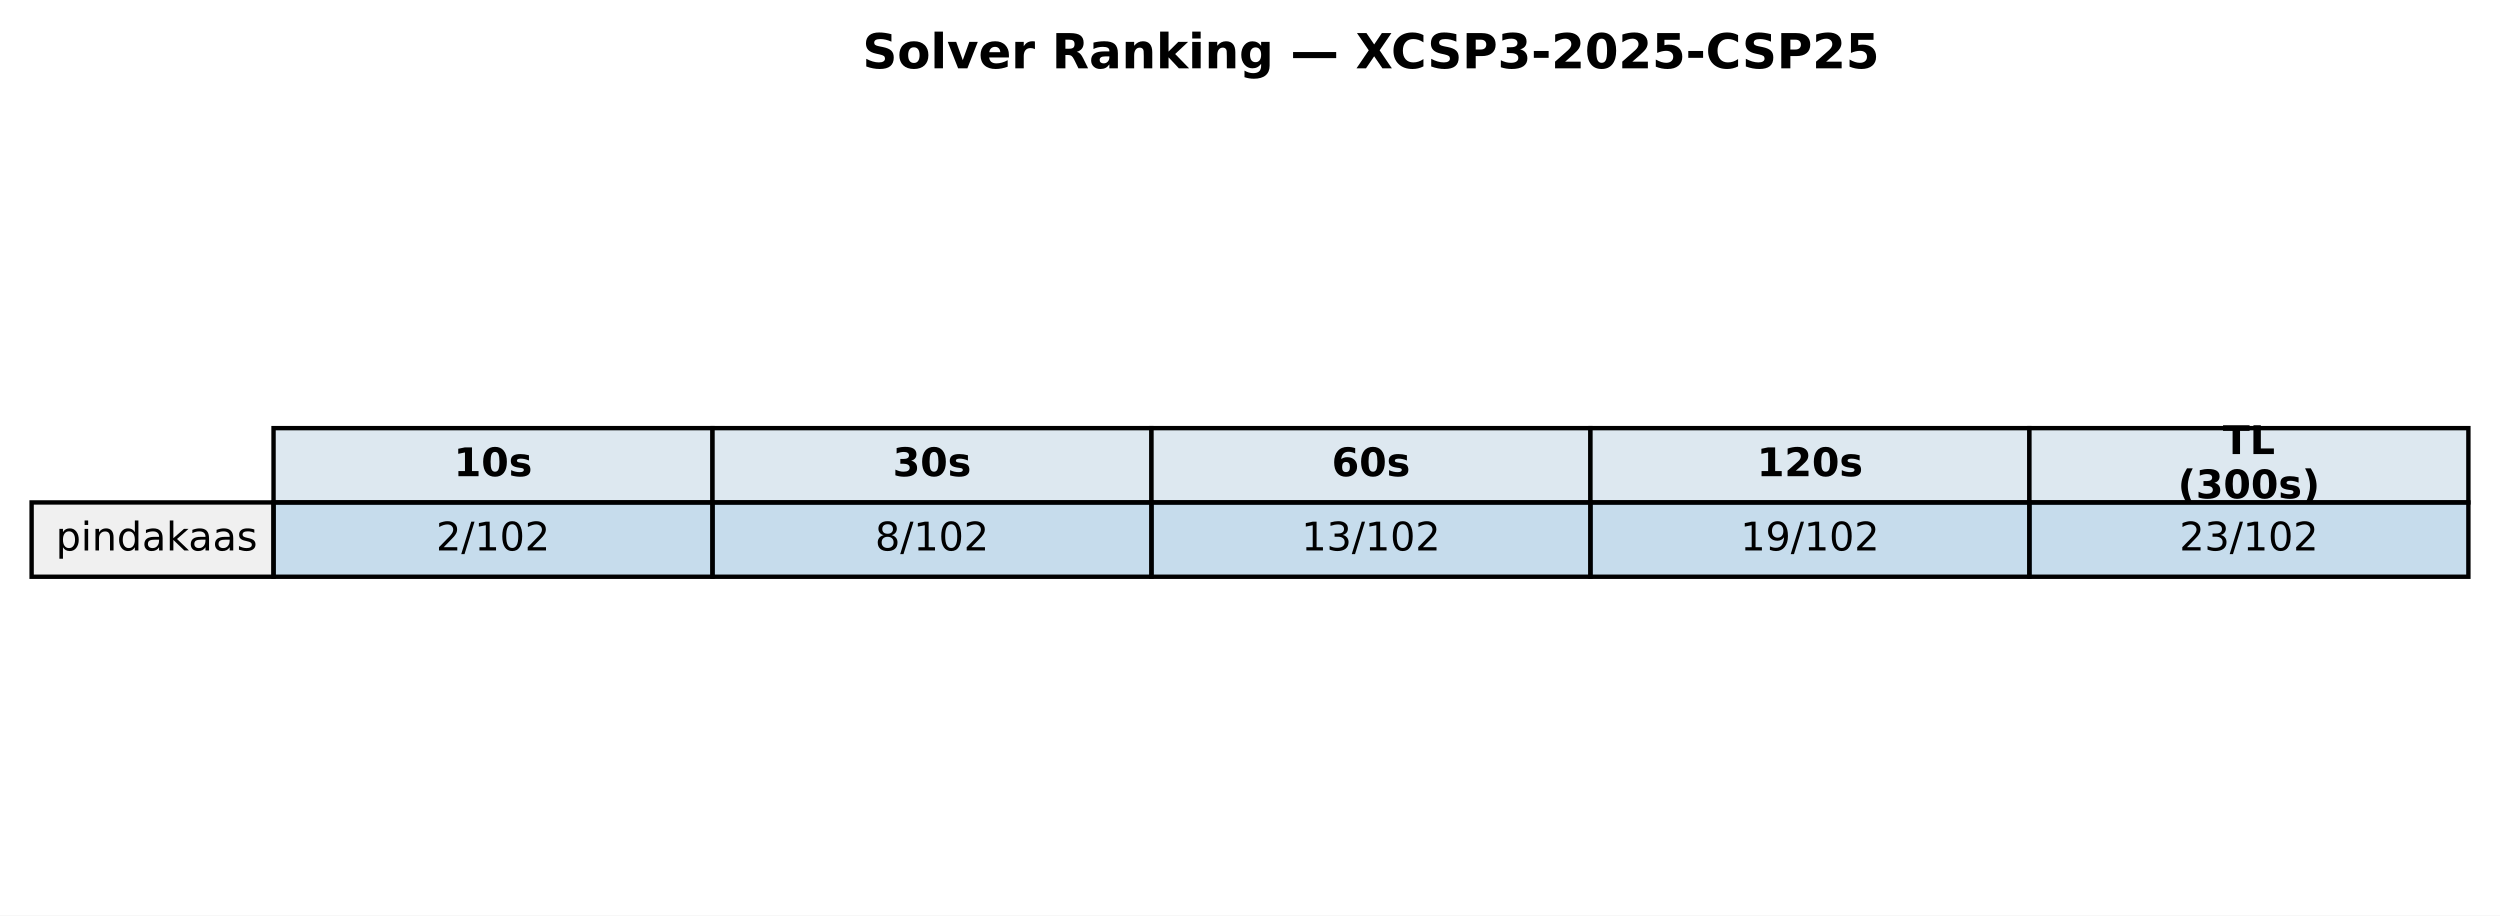
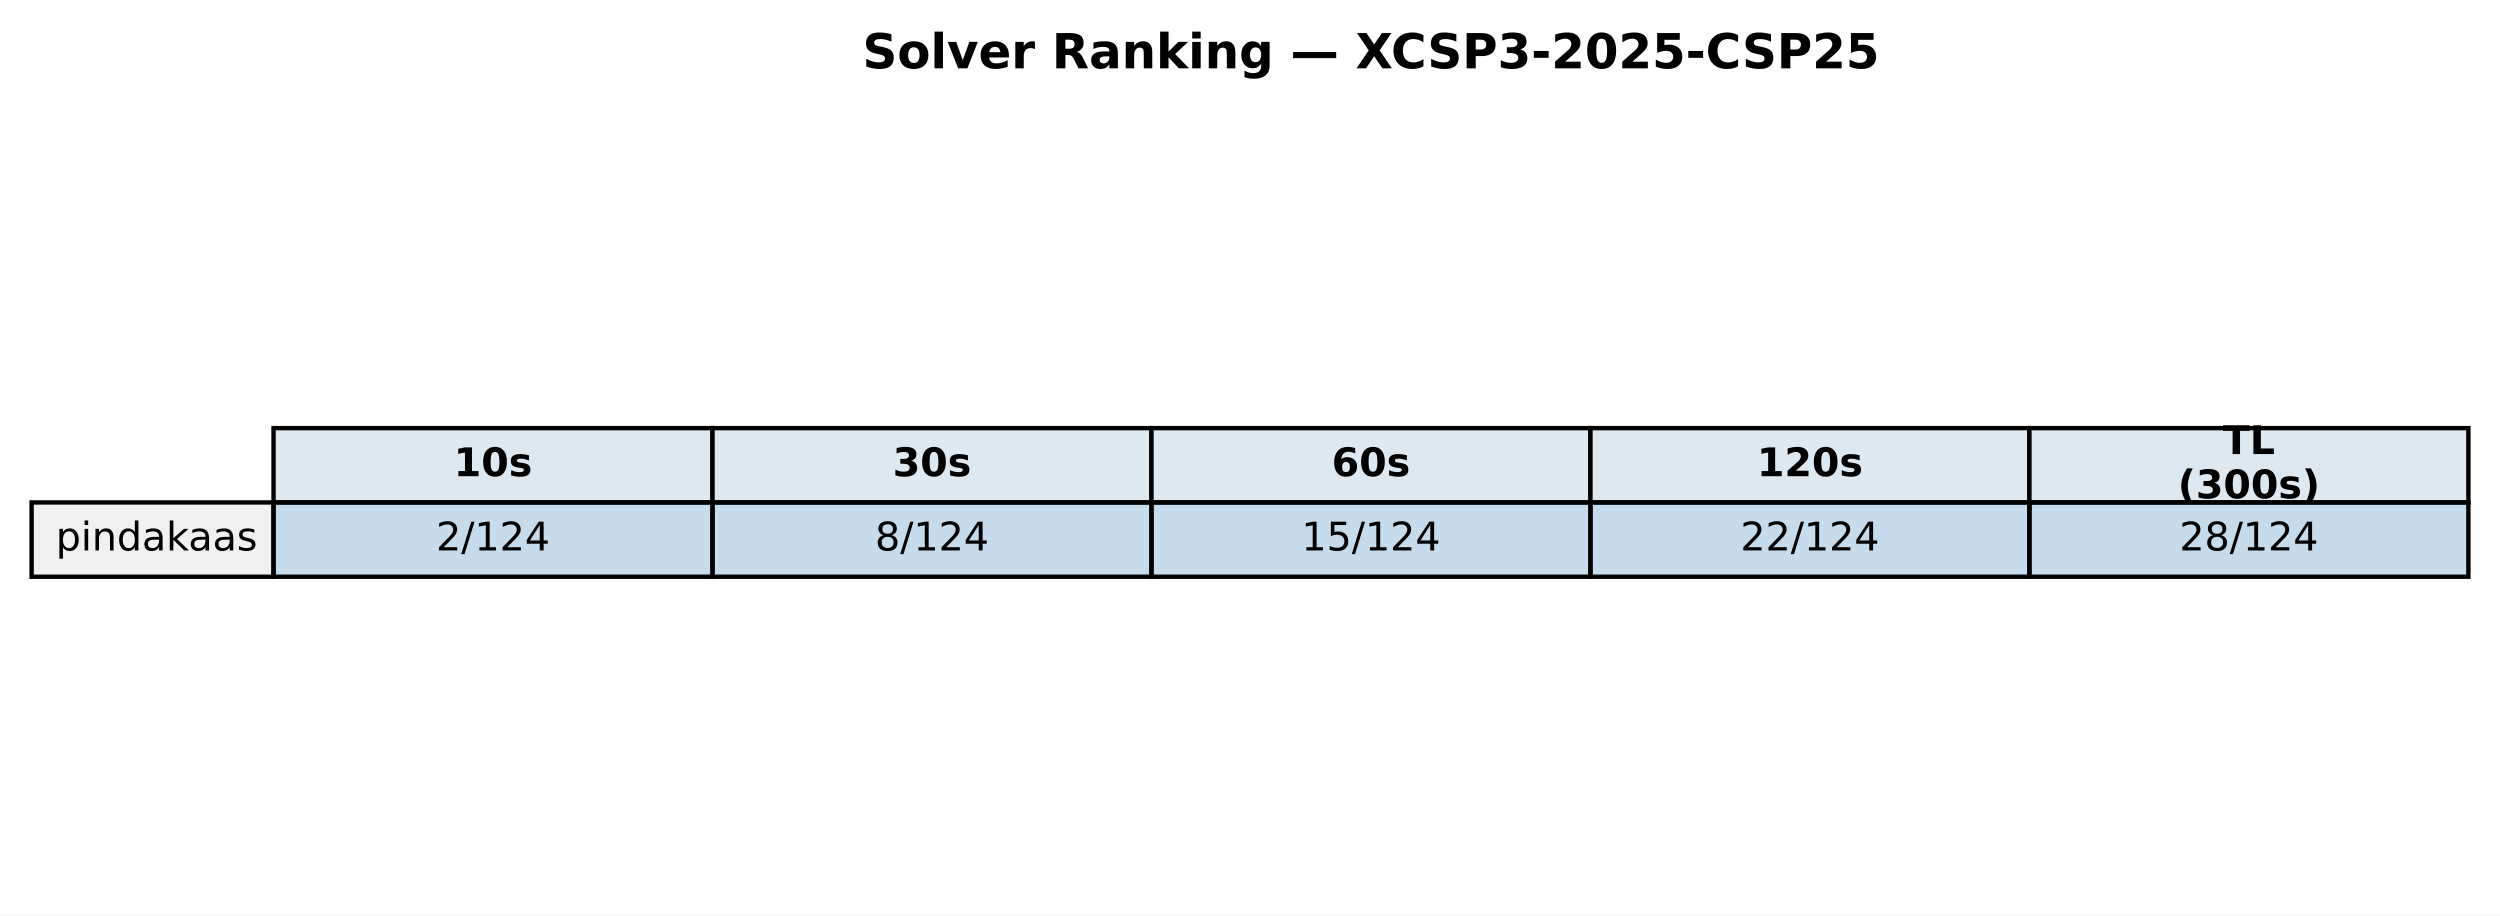
<svg xmlns="http://www.w3.org/2000/svg" xmlns:xlink="http://www.w3.org/1999/xlink" width="569.414pt" height="208.518pt" viewBox="0 0 569.414 208.518" version="1.1">
  <defs>
    <style type="text/css">*{stroke-linejoin: round; stroke-linecap: butt}</style>
  </defs>
  <g id="figure_1">
    <g id="patch_1">
      <path d="M 0 208.518  L 569.414 208.518  L 569.414 0  L 0 0  z " style="fill: #ffffff" />
    </g>
    <g id="axes_1">
      <g id="table_1">
        <g id="patch_2">
          <path d="M 62.304 114.438  L 162.286 114.438  L 162.286 97.514  L 62.304 97.514  z " style="fill: #dde8f0; stroke: #000000; stroke-linejoin: miter" />
        </g>
        <g id="text_1">
          <g transform="translate(103.3544 108.4594) scale(0.09 -0.09)">
            <defs>
              <path id="DejaVuSans-Bold-31" d="M 750 831  L 1813 831  L 1813 3847  L 722 3622  L 722 4441  L 1806 4666  L 2950 4666  L 2950 831  L 4013 831  L 4013 0  L 750 0  L 750 831  z " transform="scale(0.015625)" />
              <path id="DejaVuSans-Bold-30" d="M 2944 2338  Q 2944 3213 2780 3570  Q 2616 3928 2228 3928  Q 1841 3928 1675 3570  Q 1509 3213 1509 2338  Q 1509 1453 1675 1090  Q 1841 728 2228 728  Q 2613 728 2778 1090  Q 2944 1453 2944 2338  z M 4147 2328  Q 4147 1169 3647 539  Q 3147 -91 2228 -91  Q 1306 -91 806 539  Q 306 1169 306 2328  Q 306 3491 806 4120  Q 1306 4750 2228 4750  Q 3147 4750 3647 4120  Q 4147 3491 4147 2328  z " transform="scale(0.015625)" />
              <path id="DejaVuSans-Bold-73" d="M 3272 3391  L 3272 2541  Q 2913 2691 2578 2766  Q 2244 2841 1947 2841  Q 1628 2841 1473 2761  Q 1319 2681 1319 2516  Q 1319 2381 1436 2309  Q 1553 2238 1856 2203  L 2053 2175  Q 2913 2066 3209 1816  Q 3506 1566 3506 1031  Q 3506 472 3093 190  Q 2681 -91 1863 -91  Q 1516 -91 1145 -36  Q 775 19 384 128  L 384 978  Q 719 816 1070 734  Q 1422 653 1784 653  Q 2113 653 2278 743  Q 2444 834 2444 1013  Q 2444 1163 2330 1236  Q 2216 1309 1875 1350  L 1678 1375  Q 931 1469 631 1722  Q 331 1975 331 2491  Q 331 3047 712 3315  Q 1094 3584 1881 3584  Q 2191 3584 2531 3537  Q 2872 3491 3272 3391  z " transform="scale(0.015625)" />
            </defs>
            <use xlink:href="#DejaVuSans-Bold-31" />
            <use xlink:href="#DejaVuSans-Bold-30" transform="translate(69.58008 0)" />
            <use xlink:href="#DejaVuSans-Bold-73" transform="translate(139.1602 0)" />
          </g>
        </g>
        <g id="patch_3">
          <path d="M 162.286 114.438  L 262.268 114.438  L 262.268 97.514  L 162.286 97.514  z " style="fill: #dde8f0; stroke: #000000; stroke-linejoin: miter" />
        </g>
        <g id="text_2">
          <g transform="translate(203.3365 108.4594) scale(0.09 -0.09)">
            <defs>
              <path id="DejaVuSans-Bold-33" d="M 2981 2516  Q 3453 2394 3698 2092  Q 3944 1791 3944 1325  Q 3944 631 3412 270  Q 2881 -91 1863 -91  Q 1503 -91 1142 -33  Q 781 25 428 141  L 428 1069  Q 766 900 1098 814  Q 1431 728 1753 728  Q 2231 728 2486 893  Q 2741 1059 2741 1369  Q 2741 1688 2480 1852  Q 2219 2016 1709 2016  L 1228 2016  L 1228 2791  L 1734 2791  Q 2188 2791 2409 2933  Q 2631 3075 2631 3366  Q 2631 3634 2415 3781  Q 2200 3928 1806 3928  Q 1516 3928 1219 3862  Q 922 3797 628 3669  L 628 4550  Q 984 4650 1334 4700  Q 1684 4750 2022 4750  Q 2931 4750 3382 4451  Q 3834 4153 3834 3553  Q 3834 3144 3618 2883  Q 3403 2622 2981 2516  z " transform="scale(0.015625)" />
            </defs>
            <use xlink:href="#DejaVuSans-Bold-33" />
            <use xlink:href="#DejaVuSans-Bold-30" transform="translate(69.58008 0)" />
            <use xlink:href="#DejaVuSans-Bold-73" transform="translate(139.1602 0)" />
          </g>
        </g>
        <g id="patch_4">
          <path d="M 262.268 114.438  L 362.25 114.438  L 362.25 97.514  L 262.268 97.514  z " style="fill: #dde8f0; stroke: #000000; stroke-linejoin: miter" />
        </g>
        <g id="text_3">
          <g transform="translate(303.3186 108.4594) scale(0.09 -0.09)">
            <defs>
              <path id="DejaVuSans-Bold-36" d="M 2316 2303  Q 2000 2303 1842 2098  Q 1684 1894 1684 1484  Q 1684 1075 1842 870  Q 2000 666 2316 666  Q 2634 666 2792 870  Q 2950 1075 2950 1484  Q 2950 1894 2792 2098  Q 2634 2303 2316 2303  z M 3803 4544  L 3803 3681  Q 3506 3822 3243 3889  Q 2981 3956 2731 3956  Q 2194 3956 1894 3657  Q 1594 3359 1544 2772  Q 1750 2925 1990 3001  Q 2231 3078 2516 3078  Q 3231 3078 3670 2659  Q 4109 2241 4109 1563  Q 4109 813 3618 361  Q 3128 -91 2303 -91  Q 1394 -91 895 523  Q 397 1138 397 2266  Q 397 3422 980 4083  Q 1563 4744 2578 4744  Q 2900 4744 3203 4694  Q 3506 4644 3803 4544  z " transform="scale(0.015625)" />
            </defs>
            <use xlink:href="#DejaVuSans-Bold-36" />
            <use xlink:href="#DejaVuSans-Bold-30" transform="translate(69.58008 0)" />
            <use xlink:href="#DejaVuSans-Bold-73" transform="translate(139.1602 0)" />
          </g>
        </g>
        <g id="patch_5">
          <path d="M 362.25 114.438  L 462.232 114.438  L 462.232 97.514  L 362.25 97.514  z " style="fill: #dde8f0; stroke: #000000; stroke-linejoin: miter" />
        </g>
        <g id="text_4">
          <g transform="translate(400.1697 108.4594) scale(0.09 -0.09)">
            <defs>
              <path id="DejaVuSans-Bold-32" d="M 1844 884  L 3897 884  L 3897 0  L 506 0  L 506 884  L 2209 2388  Q 2438 2594 2547 2791  Q 2656 2988 2656 3200  Q 2656 3528 2436 3728  Q 2216 3928 1850 3928  Q 1569 3928 1234 3808  Q 900 3688 519 3450  L 519 4475  Q 925 4609 1322 4679  Q 1719 4750 2100 4750  Q 2938 4750 3402 4381  Q 3866 4013 3866 3353  Q 3866 2972 3669 2642  Q 3472 2313 2841 1759  L 1844 884  z " transform="scale(0.015625)" />
            </defs>
            <use xlink:href="#DejaVuSans-Bold-31" />
            <use xlink:href="#DejaVuSans-Bold-32" transform="translate(69.58008 0)" />
            <use xlink:href="#DejaVuSans-Bold-30" transform="translate(139.1602 0)" />
            <use xlink:href="#DejaVuSans-Bold-73" transform="translate(208.7402 0)" />
          </g>
        </g>
        <g id="patch_6">
          <path d="M 462.232 114.438  L 562.214 114.438  L 562.214 97.514  L 462.232 97.514  z " style="fill: #dde8f0; stroke: #000000; stroke-linejoin: miter" />
        </g>
        <g id="text_5">
          <g transform="translate(506.2858 103.4204) scale(0.09 -0.09)">
            <defs>
              <path id="DejaVuSans-Bold-54" d="M 31 4666  L 4331 4666  L 4331 3756  L 2784 3756  L 2784 0  L 1581 0  L 1581 3756  L 31 3756  L 31 4666  z " transform="scale(0.015625)" />
              <path id="DejaVuSans-Bold-4c" d="M 588 4666  L 1791 4666  L 1791 909  L 3903 909  L 3903 0  L 588 0  L 588 4666  z " transform="scale(0.015625)" />
            </defs>
            <use xlink:href="#DejaVuSans-Bold-54" />
            <use xlink:href="#DejaVuSans-Bold-4c" transform="translate(68.21289 0)" />
          </g>
          <g transform="translate(496.0385 113.4984) scale(0.09 -0.09)">
            <defs>
              <path id="DejaVuSans-Bold-28" d="M 2413 -844  L 1484 -844  Q 1006 -72 778 623  Q 550 1319 550 2003  Q 550 2688 779 3389  Q 1009 4091 1484 4856  L 2413 4856  Q 2013 4116 1813 3408  Q 1613 2700 1613 2009  Q 1613 1319 1811 609  Q 2009 -100 2413 -844  z " transform="scale(0.015625)" />
              <path id="DejaVuSans-Bold-29" d="M 513 -844  Q 913 -100 1113 609  Q 1313 1319 1313 2009  Q 1313 2700 1113 3408  Q 913 4116 513 4856  L 1441 4856  Q 1916 4091 2145 3389  Q 2375 2688 2375 2003  Q 2375 1319 2147 623  Q 1919 -72 1441 -844  L 513 -844  z " transform="scale(0.015625)" />
            </defs>
            <use xlink:href="#DejaVuSans-Bold-28" />
            <use xlink:href="#DejaVuSans-Bold-33" transform="translate(45.70312 0)" />
            <use xlink:href="#DejaVuSans-Bold-30" transform="translate(115.2832 0)" />
            <use xlink:href="#DejaVuSans-Bold-30" transform="translate(184.8633 0)" />
            <use xlink:href="#DejaVuSans-Bold-73" transform="translate(254.4434 0)" />
            <use xlink:href="#DejaVuSans-Bold-29" transform="translate(313.9648 0)" />
          </g>
        </g>
        <g id="patch_7">
          <path d="M 7.2 131.363  L 62.304 131.363  L 62.304 114.438  L 7.2 114.438  z " style="fill: #f0f0f0; stroke: #000000; stroke-linejoin: miter" />
        </g>
        <g id="text_6">
          <g transform="translate(12.71036 125.3841) scale(0.09 -0.09)">
            <defs>
              <path id="DejaVuSans-70" d="M 1159 525  L 1159 -1331  L 581 -1331  L 581 3500  L 1159 3500  L 1159 2969  Q 1341 3281 1617 3432  Q 1894 3584 2278 3584  Q 2916 3584 3314 3078  Q 3713 2572 3713 1747  Q 3713 922 3314 415  Q 2916 -91 2278 -91  Q 1894 -91 1617 61  Q 1341 213 1159 525  z M 3116 1747  Q 3116 2381 2855 2742  Q 2594 3103 2138 3103  Q 1681 3103 1420 2742  Q 1159 2381 1159 1747  Q 1159 1113 1420 752  Q 1681 391 2138 391  Q 2594 391 2855 752  Q 3116 1113 3116 1747  z " transform="scale(0.015625)" />
              <path id="DejaVuSans-69" d="M 603 3500  L 1178 3500  L 1178 0  L 603 0  L 603 3500  z M 603 4863  L 1178 4863  L 1178 4134  L 603 4134  L 603 4863  z " transform="scale(0.015625)" />
              <path id="DejaVuSans-6e" d="M 3513 2113  L 3513 0  L 2938 0  L 2938 2094  Q 2938 2591 2744 2837  Q 2550 3084 2163 3084  Q 1697 3084 1428 2787  Q 1159 2491 1159 1978  L 1159 0  L 581 0  L 581 3500  L 1159 3500  L 1159 2956  Q 1366 3272 1645 3428  Q 1925 3584 2291 3584  Q 2894 3584 3203 3211  Q 3513 2838 3513 2113  z " transform="scale(0.015625)" />
              <path id="DejaVuSans-64" d="M 2906 2969  L 2906 4863  L 3481 4863  L 3481 0  L 2906 0  L 2906 525  Q 2725 213 2448 61  Q 2172 -91 1784 -91  Q 1150 -91 751 415  Q 353 922 353 1747  Q 353 2572 751 3078  Q 1150 3584 1784 3584  Q 2172 3584 2448 3432  Q 2725 3281 2906 2969  z M 947 1747  Q 947 1113 1208 752  Q 1469 391 1925 391  Q 2381 391 2643 752  Q 2906 1113 2906 1747  Q 2906 2381 2643 2742  Q 2381 3103 1925 3103  Q 1469 3103 1208 2742  Q 947 2381 947 1747  z " transform="scale(0.015625)" />
              <path id="DejaVuSans-61" d="M 2194 1759  Q 1497 1759 1228 1600  Q 959 1441 959 1056  Q 959 750 1161 570  Q 1363 391 1709 391  Q 2188 391 2477 730  Q 2766 1069 2766 1631  L 2766 1759  L 2194 1759  z M 3341 1997  L 3341 0  L 2766 0  L 2766 531  Q 2569 213 2275 61  Q 1981 -91 1556 -91  Q 1019 -91 701 211  Q 384 513 384 1019  Q 384 1609 779 1909  Q 1175 2209 1959 2209  L 2766 2209  L 2766 2266  Q 2766 2663 2505 2880  Q 2244 3097 1772 3097  Q 1472 3097 1187 3025  Q 903 2953 641 2809  L 641 3341  Q 956 3463 1253 3523  Q 1550 3584 1831 3584  Q 2591 3584 2966 3190  Q 3341 2797 3341 1997  z " transform="scale(0.015625)" />
              <path id="DejaVuSans-6b" d="M 581 4863  L 1159 4863  L 1159 1991  L 2875 3500  L 3609 3500  L 1753 1863  L 3688 0  L 2938 0  L 1159 1709  L 1159 0  L 581 0  L 581 4863  z " transform="scale(0.015625)" />
              <path id="DejaVuSans-73" d="M 2834 3397  L 2834 2853  Q 2591 2978 2328 3040  Q 2066 3103 1784 3103  Q 1356 3103 1142 2972  Q 928 2841 928 2578  Q 928 2378 1081 2264  Q 1234 2150 1697 2047  L 1894 2003  Q 2506 1872 2764 1633  Q 3022 1394 3022 966  Q 3022 478 2636 193  Q 2250 -91 1575 -91  Q 1294 -91 989 -36  Q 684 19 347 128  L 347 722  Q 666 556 975 473  Q 1284 391 1588 391  Q 1994 391 2212 530  Q 2431 669 2431 922  Q 2431 1156 2273 1281  Q 2116 1406 1581 1522  L 1381 1569  Q 847 1681 609 1914  Q 372 2147 372 2553  Q 372 3047 722 3315  Q 1072 3584 1716 3584  Q 2034 3584 2315 3537  Q 2597 3491 2834 3397  z " transform="scale(0.015625)" />
            </defs>
            <use xlink:href="#DejaVuSans-70" />
            <use xlink:href="#DejaVuSans-69" transform="translate(63.47656 0)" />
            <use xlink:href="#DejaVuSans-6e" transform="translate(91.25977 0)" />
            <use xlink:href="#DejaVuSans-64" transform="translate(154.6387 0)" />
            <use xlink:href="#DejaVuSans-61" transform="translate(218.1152 0)" />
            <use xlink:href="#DejaVuSans-6b" transform="translate(279.3945 0)" />
            <use xlink:href="#DejaVuSans-61" transform="translate(335.5547 0)" />
            <use xlink:href="#DejaVuSans-61" transform="translate(396.834 0)" />
            <use xlink:href="#DejaVuSans-73" transform="translate(458.1133 0)" />
          </g>
        </g>
        <g id="patch_8">
          <path d="M 62.304 131.363  L 162.286 131.363  L 162.286 114.438  L 62.304 114.438  z " style="fill: #1f77b4; fill-opacity: 0.25; stroke: #000000; stroke-linejoin: miter" />
        </g>
        <g id="text_7">
          <g transform="translate(99.32623 125.3841) scale(0.09 -0.09)">
            <defs>
              <path id="DejaVuSans-32" d="M 1228 531  L 3431 531  L 3431 0  L 469 0  L 469 531  Q 828 903 1448 1529  Q 2069 2156 2228 2338  Q 2531 2678 2651 2914  Q 2772 3150 2772 3378  Q 2772 3750 2511 3984  Q 2250 4219 1831 4219  Q 1534 4219 1204 4116  Q 875 4013 500 3803  L 500 4441  Q 881 4594 1212 4672  Q 1544 4750 1819 4750  Q 2544 4750 2975 4387  Q 3406 4025 3406 3419  Q 3406 3131 3298 2873  Q 3191 2616 2906 2266  Q 2828 2175 2409 1742  Q 1991 1309 1228 531  z " transform="scale(0.015625)" />
              <path id="DejaVuSans-2f" d="M 1625 4666  L 2156 4666  L 531 -594  L 0 -594  L 1625 4666  z " transform="scale(0.015625)" />
              <path id="DejaVuSans-31" d="M 794 531  L 1825 531  L 1825 4091  L 703 3866  L 703 4441  L 1819 4666  L 2450 4666  L 2450 531  L 3481 531  L 3481 0  L 794 0  L 794 531  z " transform="scale(0.015625)" />
-               <path id="DejaVuSans-30" d="M 2034 4250  Q 1547 4250 1301 3770  Q 1056 3291 1056 2328  Q 1056 1369 1301 889  Q 1547 409 2034 409  Q 2525 409 2770 889  Q 3016 1369 3016 2328  Q 3016 3291 2770 3770  Q 2525 4250 2034 4250  z M 2034 4750  Q 2819 4750 3233 4129  Q 3647 3509 3647 2328  Q 3647 1150 3233 529  Q 2819 -91 2034 -91  Q 1250 -91 836 529  Q 422 1150 422 2328  Q 422 3509 836 4129  Q 1250 4750 2034 4750  z " transform="scale(0.015625)" />
+               <path id="DejaVuSans-34" d="M 2419 4116  L 825 1625  L 2419 1625  L 2419 4116  z M 2253 4666  L 3047 4666  L 3047 1625  L 3713 1625  L 3713 1100  L 3047 1100  L 3047 0  L 2419 0  L 2419 1100  L 313 1100  L 313 1709  L 2253 4666  z " transform="scale(0.015625)" />
            </defs>
            <use xlink:href="#DejaVuSans-32" />
            <use xlink:href="#DejaVuSans-2f" transform="translate(63.62305 0)" />
            <use xlink:href="#DejaVuSans-31" transform="translate(97.31445 0)" />
-             <use xlink:href="#DejaVuSans-30" transform="translate(160.9375 0)" />
-             <use xlink:href="#DejaVuSans-32" transform="translate(224.5605 0)" />
+             <use xlink:href="#DejaVuSans-32" transform="translate(160.9375 0)" />
+             <use xlink:href="#DejaVuSans-34" transform="translate(224.5605 0)" />
          </g>
        </g>
        <g id="patch_9">
          <path d="M 162.286 131.363  L 262.268 131.363  L 262.268 114.438  L 162.286 114.438  z " style="fill: #1f77b4; fill-opacity: 0.25; stroke: #000000; stroke-linejoin: miter" />
        </g>
        <g id="text_8">
          <g transform="translate(199.3083 125.3841) scale(0.09 -0.09)">
            <defs>
              <path id="DejaVuSans-38" d="M 2034 2216  Q 1584 2216 1326 1975  Q 1069 1734 1069 1313  Q 1069 891 1326 650  Q 1584 409 2034 409  Q 2484 409 2743 651  Q 3003 894 3003 1313  Q 3003 1734 2745 1975  Q 2488 2216 2034 2216  z M 1403 2484  Q 997 2584 770 2862  Q 544 3141 544 3541  Q 544 4100 942 4425  Q 1341 4750 2034 4750  Q 2731 4750 3128 4425  Q 3525 4100 3525 3541  Q 3525 3141 3298 2862  Q 3072 2584 2669 2484  Q 3125 2378 3379 2068  Q 3634 1759 3634 1313  Q 3634 634 3220 271  Q 2806 -91 2034 -91  Q 1263 -91 848 271  Q 434 634 434 1313  Q 434 1759 690 2068  Q 947 2378 1403 2484  z M 1172 3481  Q 1172 3119 1398 2916  Q 1625 2713 2034 2713  Q 2441 2713 2670 2916  Q 2900 3119 2900 3481  Q 2900 3844 2670 4047  Q 2441 4250 2034 4250  Q 1625 4250 1398 4047  Q 1172 3844 1172 3481  z " transform="scale(0.015625)" />
            </defs>
            <use xlink:href="#DejaVuSans-38" />
            <use xlink:href="#DejaVuSans-2f" transform="translate(63.62305 0)" />
            <use xlink:href="#DejaVuSans-31" transform="translate(97.31445 0)" />
-             <use xlink:href="#DejaVuSans-30" transform="translate(160.9375 0)" />
-             <use xlink:href="#DejaVuSans-32" transform="translate(224.5605 0)" />
+             <use xlink:href="#DejaVuSans-32" transform="translate(160.9375 0)" />
+             <use xlink:href="#DejaVuSans-34" transform="translate(224.5605 0)" />
          </g>
        </g>
        <g id="patch_10">
          <path d="M 262.268 131.363  L 362.25 131.363  L 362.25 114.438  L 262.268 114.438  z " style="fill: #1f77b4; fill-opacity: 0.25; stroke: #000000; stroke-linejoin: miter" />
        </g>
        <g id="text_9">
          <g transform="translate(296.4273 125.3841) scale(0.09 -0.09)">
            <defs>
-               <path id="DejaVuSans-33" d="M 2597 2516  Q 3050 2419 3304 2112  Q 3559 1806 3559 1356  Q 3559 666 3084 287  Q 2609 -91 1734 -91  Q 1441 -91 1130 -33  Q 819 25 488 141  L 488 750  Q 750 597 1062 519  Q 1375 441 1716 441  Q 2309 441 2620 675  Q 2931 909 2931 1356  Q 2931 1769 2642 2001  Q 2353 2234 1838 2234  L 1294 2234  L 1294 2753  L 1863 2753  Q 2328 2753 2575 2939  Q 2822 3125 2822 3475  Q 2822 3834 2567 4026  Q 2313 4219 1838 4219  Q 1578 4219 1281 4162  Q 984 4106 628 3988  L 628 4550  Q 988 4650 1302 4700  Q 1616 4750 1894 4750  Q 2613 4750 3031 4423  Q 3450 4097 3450 3541  Q 3450 3153 3228 2886  Q 3006 2619 2597 2516  z " transform="scale(0.015625)" />
+               <path id="DejaVuSans-35" d="M 691 4666  L 3169 4666  L 3169 4134  L 1269 4134  L 1269 2991  Q 1406 3038 1543 3061  Q 1681 3084 1819 3084  Q 2600 3084 3056 2656  Q 3513 2228 3513 1497  Q 3513 744 3044 326  Q 2575 -91 1722 -91  Q 1428 -91 1123 -41  Q 819 9 494 109  L 494 744  Q 775 591 1075 516  Q 1375 441 1709 441  Q 2250 441 2565 725  Q 2881 1009 2881 1497  Q 2881 1984 2565 2268  Q 2250 2553 1709 2553  Q 1456 2553 1204 2497  Q 953 2441 691 2322  L 691 4666  z " transform="scale(0.015625)" />
            </defs>
            <use xlink:href="#DejaVuSans-31" />
-             <use xlink:href="#DejaVuSans-33" transform="translate(63.62305 0)" />
+             <use xlink:href="#DejaVuSans-35" transform="translate(63.62305 0)" />
            <use xlink:href="#DejaVuSans-2f" transform="translate(127.2461 0)" />
            <use xlink:href="#DejaVuSans-31" transform="translate(160.9375 0)" />
-             <use xlink:href="#DejaVuSans-30" transform="translate(224.5605 0)" />
-             <use xlink:href="#DejaVuSans-32" transform="translate(288.1836 0)" />
+             <use xlink:href="#DejaVuSans-32" transform="translate(224.5605 0)" />
+             <use xlink:href="#DejaVuSans-34" transform="translate(288.1836 0)" />
          </g>
        </g>
        <g id="patch_11">
          <path d="M 362.25 131.363  L 462.232 131.363  L 462.232 114.438  L 362.25 114.438  z " style="fill: #1f77b4; fill-opacity: 0.25; stroke: #000000; stroke-linejoin: miter" />
        </g>
        <g id="text_10">
          <g transform="translate(396.4093 125.3841) scale(0.09 -0.09)">
-             <defs>
-               <path id="DejaVuSans-39" d="M 703 97  L 703 672  Q 941 559 1184 500  Q 1428 441 1663 441  Q 2288 441 2617 861  Q 2947 1281 2994 2138  Q 2813 1869 2534 1725  Q 2256 1581 1919 1581  Q 1219 1581 811 2004  Q 403 2428 403 3163  Q 403 3881 828 4315  Q 1253 4750 1959 4750  Q 2769 4750 3195 4129  Q 3622 3509 3622 2328  Q 3622 1225 3098 567  Q 2575 -91 1691 -91  Q 1453 -91 1209 -44  Q 966 3 703 97  z M 1959 2075  Q 2384 2075 2632 2365  Q 2881 2656 2881 3163  Q 2881 3666 2632 3958  Q 2384 4250 1959 4250  Q 1534 4250 1286 3958  Q 1038 3666 1038 3163  Q 1038 2656 1286 2365  Q 1534 2075 1959 2075  z " transform="scale(0.015625)" />
-             </defs>
-             <use xlink:href="#DejaVuSans-31" />
-             <use xlink:href="#DejaVuSans-39" transform="translate(63.62305 0)" />
+             <use xlink:href="#DejaVuSans-32" />
+             <use xlink:href="#DejaVuSans-32" transform="translate(63.62305 0)" />
            <use xlink:href="#DejaVuSans-2f" transform="translate(127.2461 0)" />
            <use xlink:href="#DejaVuSans-31" transform="translate(160.9375 0)" />
-             <use xlink:href="#DejaVuSans-30" transform="translate(224.5605 0)" />
-             <use xlink:href="#DejaVuSans-32" transform="translate(288.1836 0)" />
+             <use xlink:href="#DejaVuSans-32" transform="translate(224.5605 0)" />
+             <use xlink:href="#DejaVuSans-34" transform="translate(288.1836 0)" />
          </g>
        </g>
        <g id="patch_12">
          <path d="M 462.232 131.363  L 562.214 131.363  L 562.214 114.438  L 462.232 114.438  z " style="fill: #1f77b4; fill-opacity: 0.25; stroke: #000000; stroke-linejoin: miter" />
        </g>
        <g id="text_11">
          <g transform="translate(496.3914 125.3841) scale(0.09 -0.09)">
            <use xlink:href="#DejaVuSans-32" />
-             <use xlink:href="#DejaVuSans-33" transform="translate(63.62305 0)" />
+             <use xlink:href="#DejaVuSans-38" transform="translate(63.62305 0)" />
            <use xlink:href="#DejaVuSans-2f" transform="translate(127.2461 0)" />
            <use xlink:href="#DejaVuSans-31" transform="translate(160.9375 0)" />
-             <use xlink:href="#DejaVuSans-30" transform="translate(224.5605 0)" />
-             <use xlink:href="#DejaVuSans-32" transform="translate(288.1836 0)" />
+             <use xlink:href="#DejaVuSans-32" transform="translate(224.5605 0)" />
+             <use xlink:href="#DejaVuSans-34" transform="translate(288.1836 0)" />
          </g>
        </g>
      </g>
      <g id="text_12">
        <g transform="translate(196.4477 15.55828) scale(0.11 -0.11)">
          <defs>
            <path id="DejaVuSans-Bold-53" d="M 3834 4519  L 3834 3531  Q 3450 3703 3084 3790  Q 2719 3878 2394 3878  Q 1963 3878 1756 3759  Q 1550 3641 1550 3391  Q 1550 3203 1689 3098  Q 1828 2994 2194 2919  L 2706 2816  Q 3484 2659 3812 2340  Q 4141 2022 4141 1434  Q 4141 663 3683 286  Q 3225 -91 2284 -91  Q 1841 -91 1394 -6  Q 947 78 500 244  L 500 1259  Q 947 1022 1364 901  Q 1781 781 2169 781  Q 2563 781 2772 912  Q 2981 1044 2981 1288  Q 2981 1506 2839 1625  Q 2697 1744 2272 1838  L 1806 1941  Q 1106 2091 782 2419  Q 459 2747 459 3303  Q 459 4000 909 4375  Q 1359 4750 2203 4750  Q 2588 4750 2994 4692  Q 3400 4634 3834 4519  z " transform="scale(0.015625)" />
            <path id="DejaVuSans-Bold-6f" d="M 2203 2784  Q 1831 2784 1636 2517  Q 1441 2250 1441 1747  Q 1441 1244 1636 976  Q 1831 709 2203 709  Q 2569 709 2762 976  Q 2956 1244 2956 1747  Q 2956 2250 2762 2517  Q 2569 2784 2203 2784  z M 2203 3584  Q 3106 3584 3614 3096  Q 4122 2609 4122 1747  Q 4122 884 3614 396  Q 3106 -91 2203 -91  Q 1297 -91 786 396  Q 275 884 275 1747  Q 275 2609 786 3096  Q 1297 3584 2203 3584  z " transform="scale(0.015625)" />
            <path id="DejaVuSans-Bold-6c" d="M 538 4863  L 1656 4863  L 1656 0  L 538 0  L 538 4863  z " transform="scale(0.015625)" />
            <path id="DejaVuSans-Bold-76" d="M 97 3500  L 1216 3500  L 2088 1081  L 2956 3500  L 4078 3500  L 2700 0  L 1472 0  L 97 3500  z " transform="scale(0.015625)" />
            <path id="DejaVuSans-Bold-65" d="M 4031 1759  L 4031 1441  L 1416 1441  Q 1456 1047 1700 850  Q 1944 653 2381 653  Q 2734 653 3104 758  Q 3475 863 3866 1075  L 3866 213  Q 3469 63 3072 -14  Q 2675 -91 2278 -91  Q 1328 -91 801 392  Q 275 875 275 1747  Q 275 2603 792 3093  Q 1309 3584 2216 3584  Q 3041 3584 3536 3087  Q 4031 2591 4031 1759  z M 2881 2131  Q 2881 2450 2695 2645  Q 2509 2841 2209 2841  Q 1884 2841 1681 2658  Q 1478 2475 1428 2131  L 2881 2131  z " transform="scale(0.015625)" />
            <path id="DejaVuSans-Bold-72" d="M 3138 2547  Q 2991 2616 2845 2648  Q 2700 2681 2553 2681  Q 2122 2681 1889 2404  Q 1656 2128 1656 1613  L 1656 0  L 538 0  L 538 3500  L 1656 3500  L 1656 2925  Q 1872 3269 2151 3426  Q 2431 3584 2822 3584  Q 2878 3584 2943 3579  Q 3009 3575 3134 3559  L 3138 2547  z " transform="scale(0.015625)" />
            <path id="DejaVuSans-Bold-20" transform="scale(0.015625)" />
            <path id="DejaVuSans-Bold-52" d="M 2297 2597  Q 2675 2597 2839 2737  Q 3003 2878 3003 3200  Q 3003 3519 2839 3656  Q 2675 3794 2297 3794  L 1791 3794  L 1791 2597  L 2297 2597  z M 1791 1766  L 1791 0  L 588 0  L 588 4666  L 2425 4666  Q 3347 4666 3776 4356  Q 4206 4047 4206 3378  Q 4206 2916 3982 2619  Q 3759 2322 3309 2181  Q 3556 2125 3751 1926  Q 3947 1728 4147 1325  L 4800 0  L 3519 0  L 2950 1159  Q 2778 1509 2601 1637  Q 2425 1766 2131 1766  L 1791 1766  z " transform="scale(0.015625)" />
            <path id="DejaVuSans-Bold-61" d="M 2106 1575  Q 1756 1575 1579 1456  Q 1403 1338 1403 1106  Q 1403 894 1545 773  Q 1688 653 1941 653  Q 2256 653 2472 879  Q 2688 1106 2688 1447  L 2688 1575  L 2106 1575  z M 3816 1997  L 3816 0  L 2688 0  L 2688 519  Q 2463 200 2181 54  Q 1900 -91 1497 -91  Q 953 -91 614 226  Q 275 544 275 1050  Q 275 1666 698 1953  Q 1122 2241 2028 2241  L 2688 2241  L 2688 2328  Q 2688 2594 2478 2717  Q 2269 2841 1825 2841  Q 1466 2841 1156 2769  Q 847 2697 581 2553  L 581 3406  Q 941 3494 1303 3539  Q 1666 3584 2028 3584  Q 2975 3584 3395 3211  Q 3816 2838 3816 1997  z " transform="scale(0.015625)" />
            <path id="DejaVuSans-Bold-6e" d="M 4056 2131  L 4056 0  L 2931 0  L 2931 347  L 2931 1631  Q 2931 2084 2911 2256  Q 2891 2428 2841 2509  Q 2775 2619 2662 2680  Q 2550 2741 2406 2741  Q 2056 2741 1856 2470  Q 1656 2200 1656 1722  L 1656 0  L 538 0  L 538 3500  L 1656 3500  L 1656 2988  Q 1909 3294 2193 3439  Q 2478 3584 2822 3584  Q 3428 3584 3742 3212  Q 4056 2841 4056 2131  z " transform="scale(0.015625)" />
            <path id="DejaVuSans-Bold-6b" d="M 538 4863  L 1656 4863  L 1656 2216  L 2944 3500  L 4244 3500  L 2534 1894  L 4378 0  L 3022 0  L 1656 1459  L 1656 0  L 538 0  L 538 4863  z " transform="scale(0.015625)" />
            <path id="DejaVuSans-Bold-69" d="M 538 3500  L 1656 3500  L 1656 0  L 538 0  L 538 3500  z M 538 4863  L 1656 4863  L 1656 3950  L 538 3950  L 538 4863  z " transform="scale(0.015625)" />
            <path id="DejaVuSans-Bold-67" d="M 2919 594  Q 2688 288 2409 144  Q 2131 0 1766 0  Q 1125 0 706 504  Q 288 1009 288 1791  Q 288 2575 706 3076  Q 1125 3578 1766 3578  Q 2131 3578 2409 3434  Q 2688 3291 2919 2981  L 2919 3500  L 4044 3500  L 4044 353  Q 4044 -491 3511 -936  Q 2978 -1381 1966 -1381  Q 1638 -1381 1331 -1331  Q 1025 -1281 716 -1178  L 716 -306  Q 1009 -475 1290 -558  Q 1572 -641 1856 -641  Q 2406 -641 2662 -400  Q 2919 -159 2919 353  L 2919 594  z M 2181 2772  Q 1834 2772 1640 2515  Q 1447 2259 1447 1791  Q 1447 1309 1634 1061  Q 1822 813 2181 813  Q 2531 813 2725 1069  Q 2919 1325 2919 1791  Q 2919 2259 2725 2515  Q 2531 2772 2181 2772  z " transform="scale(0.015625)" />
            <path id="DejaVuSans-Bold-2014" d="M 344 2156  L 6056 2156  L 6056 1350  L 344 1350  L 344 2156  z " transform="scale(0.015625)" />
            <path id="DejaVuSans-Bold-58" d="M 3188 2381  L 4806 0  L 3553 0  L 2463 1594  L 1381 0  L 122 0  L 1741 2381  L 184 4666  L 1441 4666  L 2463 3163  L 3481 4666  L 4744 4666  L 3188 2381  z " transform="scale(0.015625)" />
            <path id="DejaVuSans-Bold-43" d="M 4288 256  Q 3956 84 3597 -3  Q 3238 -91 2847 -91  Q 1681 -91 1000 561  Q 319 1213 319 2328  Q 319 3447 1000 4098  Q 1681 4750 2847 4750  Q 3238 4750 3597 4662  Q 3956 4575 4288 4403  L 4288 3438  Q 3953 3666 3628 3772  Q 3303 3878 2944 3878  Q 2300 3878 1931 3465  Q 1563 3053 1563 2328  Q 1563 1606 1931 1193  Q 2300 781 2944 781  Q 3303 781 3628 887  Q 3953 994 4288 1222  L 4288 256  z " transform="scale(0.015625)" />
            <path id="DejaVuSans-Bold-50" d="M 588 4666  L 2584 4666  Q 3475 4666 3951 4270  Q 4428 3875 4428 3144  Q 4428 2409 3951 2014  Q 3475 1619 2584 1619  L 1791 1619  L 1791 0  L 588 0  L 588 4666  z M 1791 3794  L 1791 2491  L 2456 2491  Q 2806 2491 2997 2661  Q 3188 2831 3188 3144  Q 3188 3456 2997 3625  Q 2806 3794 2456 3794  L 1791 3794  z " transform="scale(0.015625)" />
            <path id="DejaVuSans-Bold-2d" d="M 347 2297  L 2309 2297  L 2309 1388  L 347 1388  L 347 2297  z " transform="scale(0.015625)" />
            <path id="DejaVuSans-Bold-35" d="M 678 4666  L 3669 4666  L 3669 3781  L 1638 3781  L 1638 3059  Q 1775 3097 1914 3117  Q 2053 3138 2203 3138  Q 3056 3138 3531 2711  Q 4006 2284 4006 1522  Q 4006 766 3489 337  Q 2972 -91 2053 -91  Q 1656 -91 1267 -14  Q 878 63 494 219  L 494 1166  Q 875 947 1217 837  Q 1559 728 1863 728  Q 2300 728 2551 942  Q 2803 1156 2803 1522  Q 2803 1891 2551 2103  Q 2300 2316 1863 2316  Q 1603 2316 1309 2248  Q 1016 2181 678 2041  L 678 4666  z " transform="scale(0.015625)" />
          </defs>
          <use xlink:href="#DejaVuSans-Bold-53" />
          <use xlink:href="#DejaVuSans-Bold-6f" transform="translate(72.02148 0)" />
          <use xlink:href="#DejaVuSans-Bold-6c" transform="translate(140.7227 0)" />
          <use xlink:href="#DejaVuSans-Bold-76" transform="translate(175 0)" />
          <use xlink:href="#DejaVuSans-Bold-65" transform="translate(240.1855 0)" />
          <use xlink:href="#DejaVuSans-Bold-72" transform="translate(308.0078 0)" />
          <use xlink:href="#DejaVuSans-Bold-20" transform="translate(357.3242 0)" />
          <use xlink:href="#DejaVuSans-Bold-52" transform="translate(392.1387 0)" />
          <use xlink:href="#DejaVuSans-Bold-61" transform="translate(469.1406 0)" />
          <use xlink:href="#DejaVuSans-Bold-6e" transform="translate(536.6211 0)" />
          <use xlink:href="#DejaVuSans-Bold-6b" transform="translate(607.8125 0)" />
          <use xlink:href="#DejaVuSans-Bold-69" transform="translate(674.3164 0)" />
          <use xlink:href="#DejaVuSans-Bold-6e" transform="translate(708.5938 0)" />
          <use xlink:href="#DejaVuSans-Bold-67" transform="translate(779.7852 0)" />
          <use xlink:href="#DejaVuSans-Bold-20" transform="translate(851.3672 0)" />
          <use xlink:href="#DejaVuSans-Bold-2014" transform="translate(886.1816 0)" />
          <use xlink:href="#DejaVuSans-Bold-20" transform="translate(986.1816 0)" />
          <use xlink:href="#DejaVuSans-Bold-58" transform="translate(1020.996 0)" />
          <use xlink:href="#DejaVuSans-Bold-43" transform="translate(1094.471 0)" />
          <use xlink:href="#DejaVuSans-Bold-53" transform="translate(1169.734 0)" />
          <use xlink:href="#DejaVuSans-Bold-50" transform="translate(1241.756 0)" />
          <use xlink:href="#DejaVuSans-Bold-33" transform="translate(1315.047 0)" />
          <use xlink:href="#DejaVuSans-Bold-2d" transform="translate(1384.627 0)" />
          <use xlink:href="#DejaVuSans-Bold-32" transform="translate(1426.131 0)" />
          <use xlink:href="#DejaVuSans-Bold-30" transform="translate(1495.711 0)" />
          <use xlink:href="#DejaVuSans-Bold-32" transform="translate(1565.291 0)" />
          <use xlink:href="#DejaVuSans-Bold-35" transform="translate(1634.871 0)" />
          <use xlink:href="#DejaVuSans-Bold-2d" transform="translate(1704.451 0)" />
          <use xlink:href="#DejaVuSans-Bold-43" transform="translate(1745.955 0)" />
          <use xlink:href="#DejaVuSans-Bold-53" transform="translate(1821.219 0)" />
          <use xlink:href="#DejaVuSans-Bold-50" transform="translate(1893.24 0)" />
          <use xlink:href="#DejaVuSans-Bold-32" transform="translate(1966.531 0)" />
          <use xlink:href="#DejaVuSans-Bold-35" transform="translate(2036.111 0)" />
        </g>
      </g>
    </g>
  </g>
</svg>
